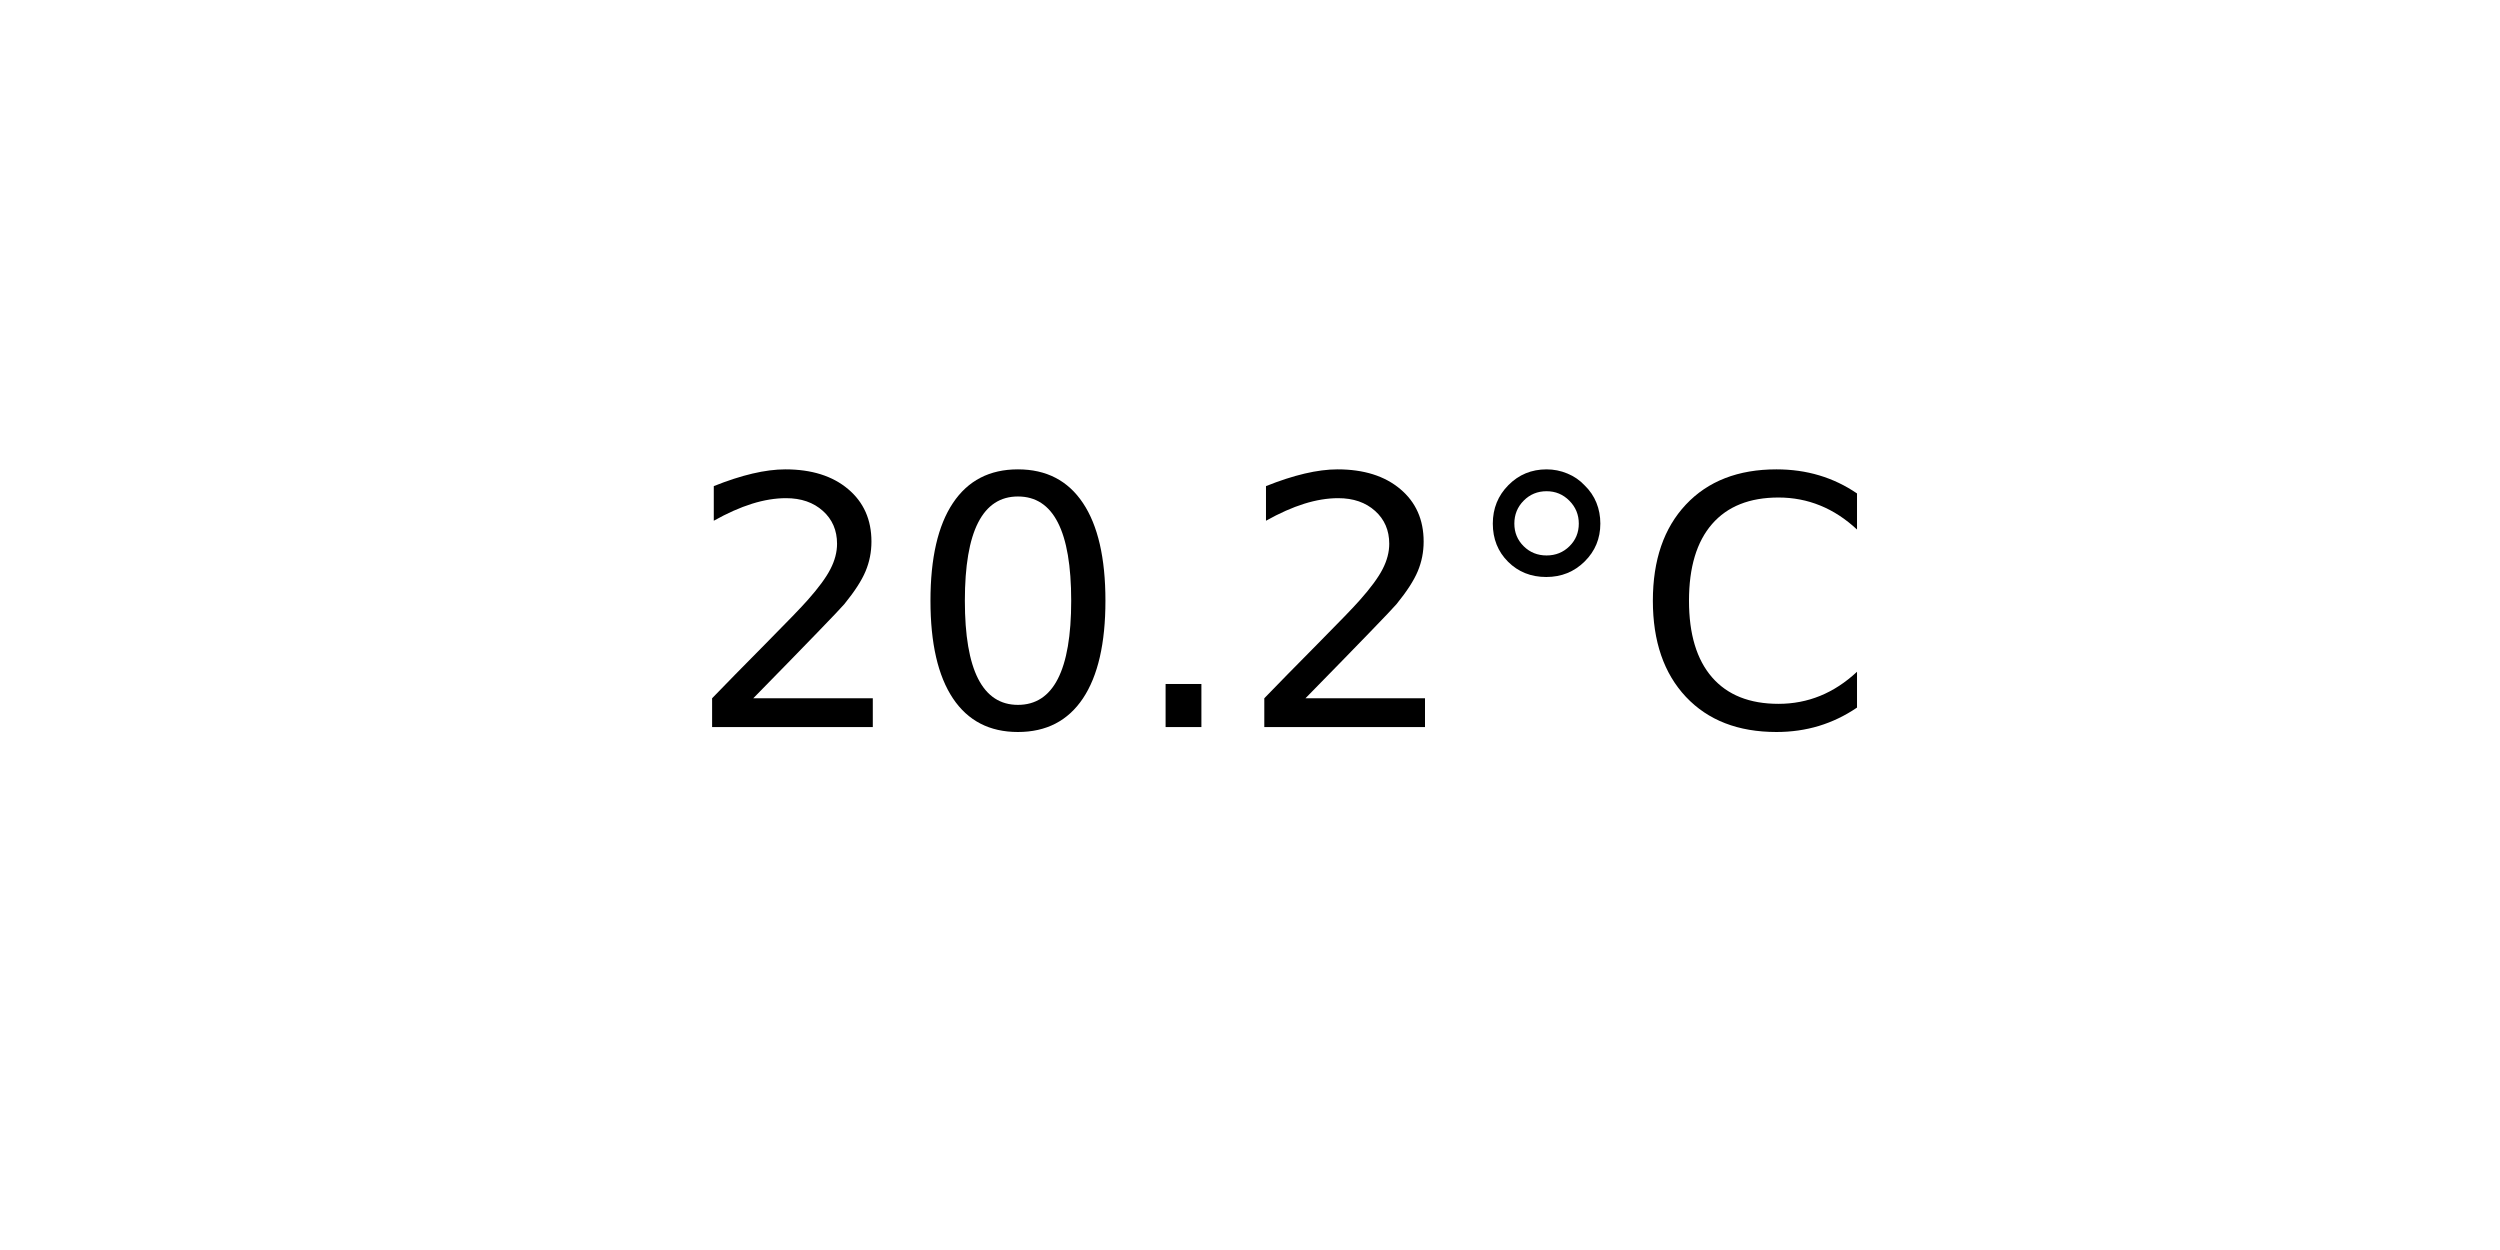
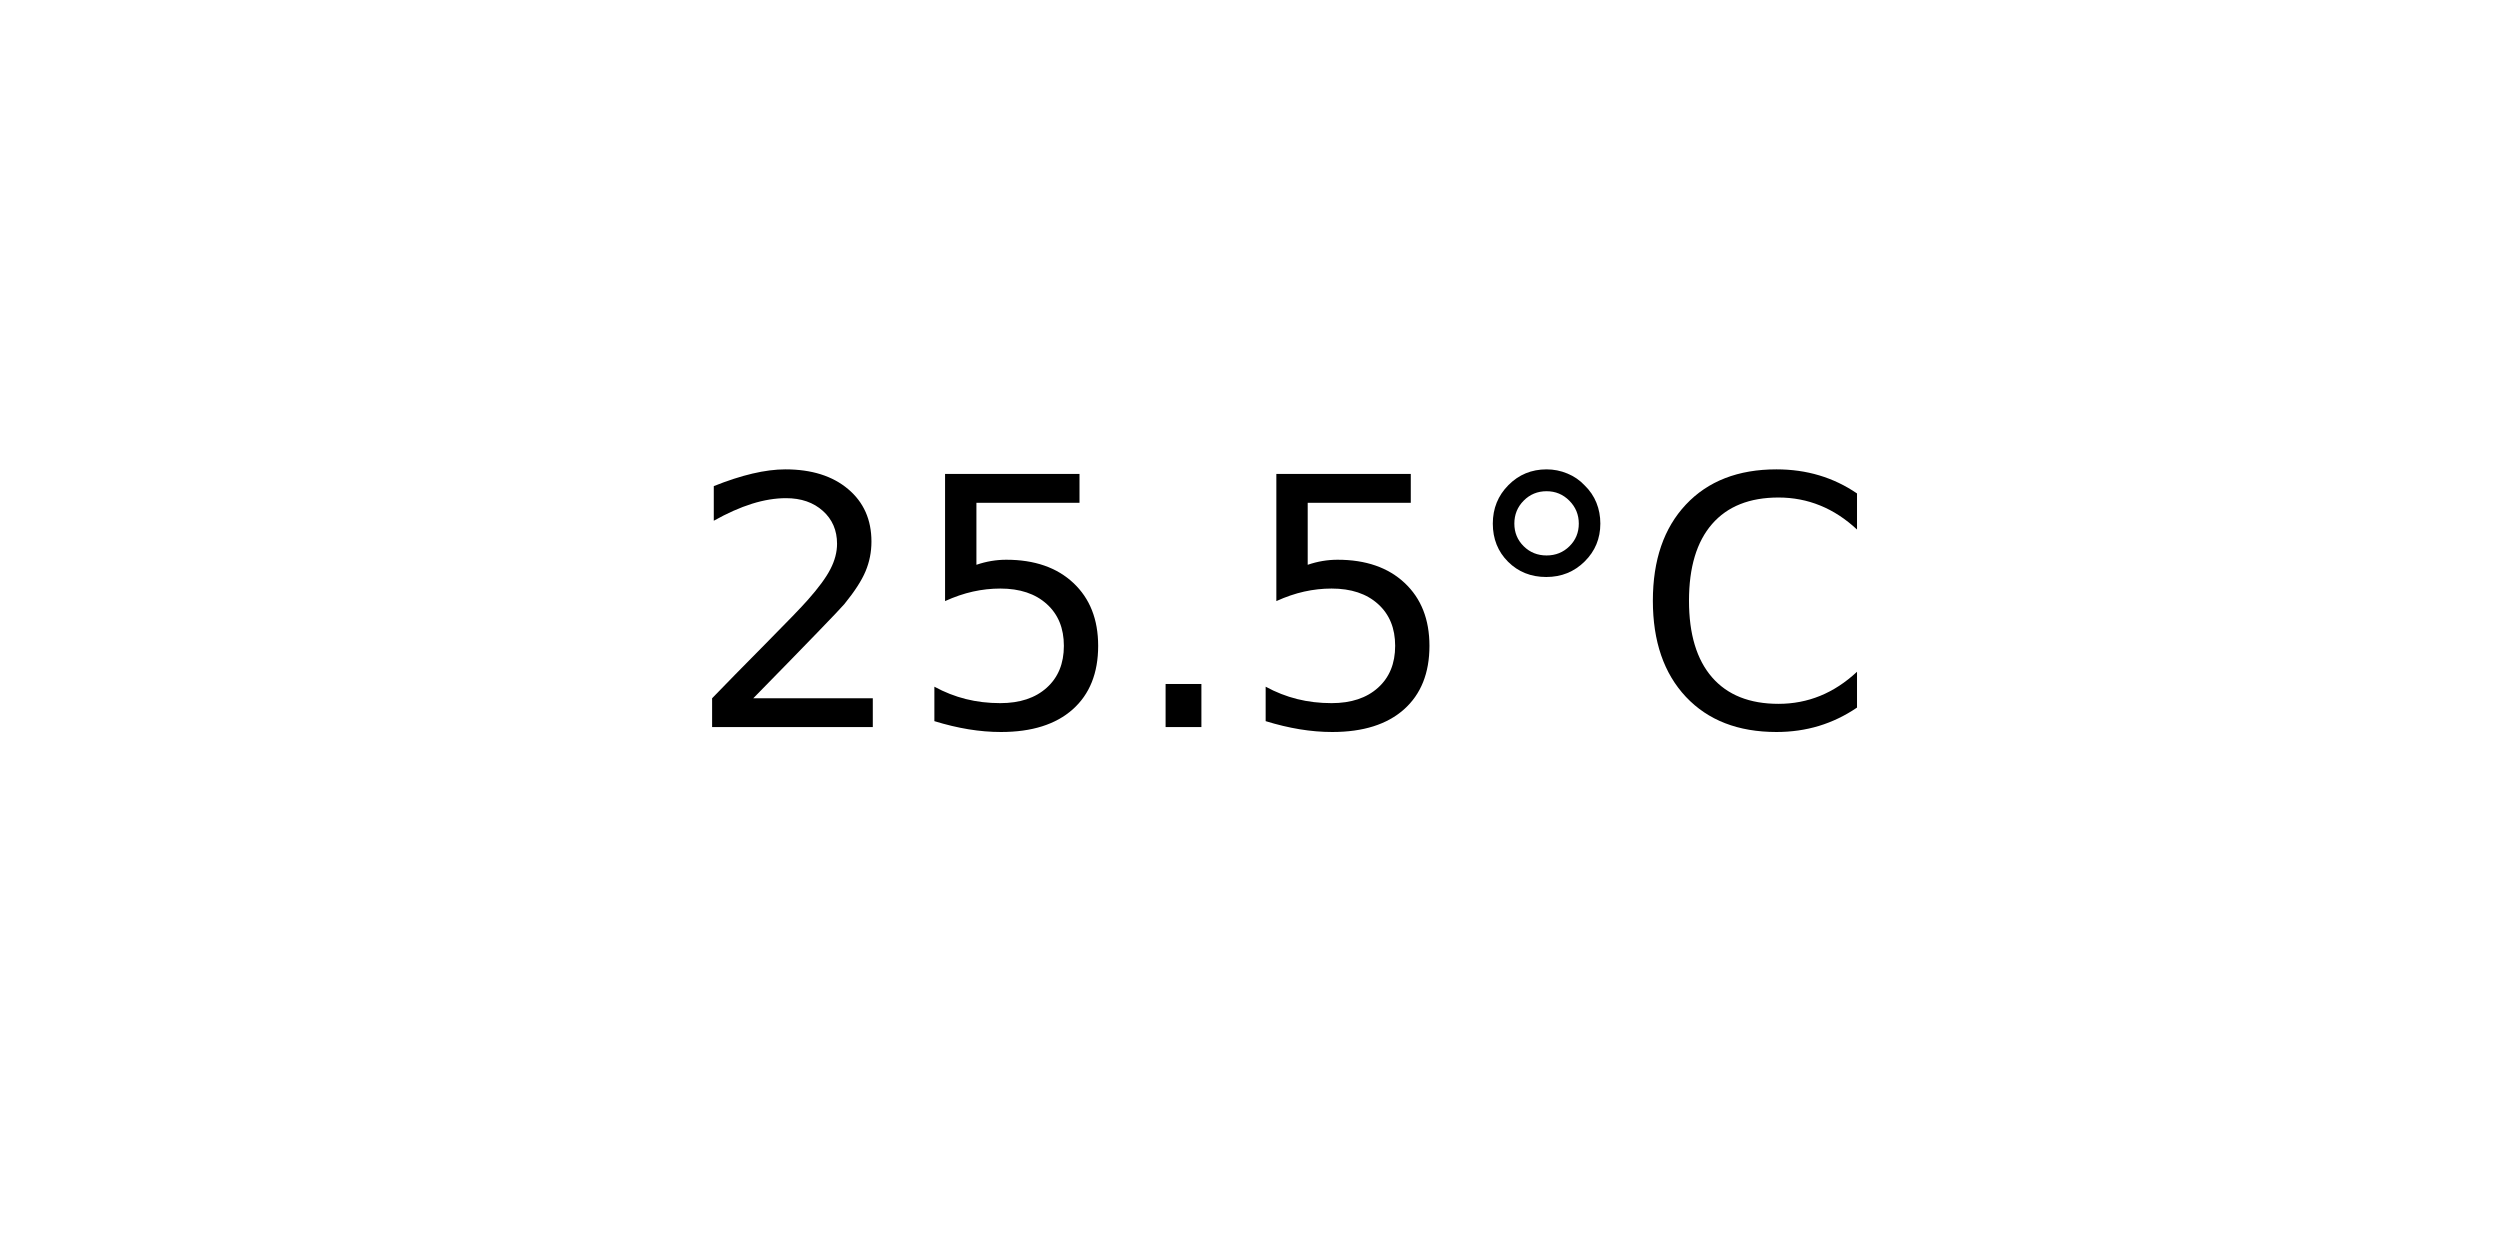
<svg xmlns="http://www.w3.org/2000/svg" xmlns:xlink="http://www.w3.org/1999/xlink" width="72pt" height="36pt" viewBox="0 0 72 36" version="1.1">
  <defs>
    <style type="text/css">*{stroke-linejoin: round; stroke-linecap: butt}</style>
  </defs>
  <g id="figure_1">
    <g id="axes_1">
      <g id="text_1">
        <g transform="translate(19.77578 20.93937) scale(0.1 -0.1)">
          <defs>
            <path id="DejaVuSans-32" d="M 1228 531  L 3431 531  L 3431 0  L 469 0  L 469 531  Q 828 903 1448 1529  Q 2069 2156 2228 2338  Q 2531 2678 2651 2914  Q 2772 3150 2772 3378  Q 2772 3750 2511 3984  Q 2250 4219 1831 4219  Q 1534 4219 1204 4116  Q 875 4013 500 3803  L 500 4441  Q 881 4594 1212 4672  Q 1544 4750 1819 4750  Q 2544 4750 2975 4387  Q 3406 4025 3406 3419  Q 3406 3131 3298 2873  Q 3191 2616 2906 2266  Q 2828 2175 2409 1742  Q 1991 1309 1228 531  z " transform="scale(0.015625)" />
-             <path id="DejaVuSans-30" d="M 2034 4250  Q 1547 4250 1301 3770  Q 1056 3291 1056 2328  Q 1056 1369 1301 889  Q 1547 409 2034 409  Q 2525 409 2770 889  Q 3016 1369 3016 2328  Q 3016 3291 2770 3770  Q 2525 4250 2034 4250  z M 2034 4750  Q 2819 4750 3233 4129  Q 3647 3509 3647 2328  Q 3647 1150 3233 529  Q 2819 -91 2034 -91  Q 1250 -91 836 529  Q 422 1150 422 2328  Q 422 3509 836 4129  Q 1250 4750 2034 4750  z " transform="scale(0.015625)" />
+             <path id="DejaVuSans-35" d="M 691 4666  L 3169 4666  L 3169 4134  L 1269 4134  L 1269 2991  Q 1406 3038 1543 3061  Q 1681 3084 1819 3084  Q 2600 3084 3056 2656  Q 3513 2228 3513 1497  Q 3513 744 3044 326  Q 2575 -91 1722 -91  Q 1428 -91 1123 -41  Q 819 9 494 109  L 494 744  Q 775 591 1075 516  Q 1375 441 1709 441  Q 2250 441 2565 725  Q 2881 1009 2881 1497  Q 2881 1984 2565 2268  Q 2250 2553 1709 2553  Q 1456 2553 1204 2497  Q 953 2441 691 2322  L 691 4666  z " transform="scale(0.015625)" />
            <path id="DejaVuSans-2e" d="M 684 794  L 1344 794  L 1344 0  L 684 0  L 684 794  z " transform="scale(0.015625)" />
            <path id="DejaVuSans-b0" d="M 1600 4347  Q 1350 4347 1178 4173  Q 1006 4000 1006 3750  Q 1006 3503 1178 3333  Q 1350 3163 1600 3163  Q 1850 3163 2022 3333  Q 2194 3503 2194 3750  Q 2194 3997 2020 4172  Q 1847 4347 1600 4347  z M 1600 4750  Q 1800 4750 1984 4673  Q 2169 4597 2303 4453  Q 2447 4313 2519 4134  Q 2591 3956 2591 3750  Q 2591 3338 2302 3052  Q 2013 2766 1594 2766  Q 1172 2766 890 3047  Q 609 3328 609 3750  Q 609 4169 896 4459  Q 1184 4750 1600 4750  z " transform="scale(0.015625)" />
            <path id="DejaVuSans-43" d="M 4122 4306  L 4122 3641  Q 3803 3938 3442 4084  Q 3081 4231 2675 4231  Q 1875 4231 1450 3742  Q 1025 3253 1025 2328  Q 1025 1406 1450 917  Q 1875 428 2675 428  Q 3081 428 3442 575  Q 3803 722 4122 1019  L 4122 359  Q 3791 134 3420 21  Q 3050 -91 2638 -91  Q 1578 -91 968 557  Q 359 1206 359 2328  Q 359 3453 968 4101  Q 1578 4750 2638 4750  Q 3056 4750 3426 4639  Q 3797 4528 4122 4306  z " transform="scale(0.015625)" />
          </defs>
          <use xlink:href="#DejaVuSans-32" />
-           <use xlink:href="#DejaVuSans-30" x="63.623" />
+           <use xlink:href="#DejaVuSans-35" x="63.623" />
          <use xlink:href="#DejaVuSans-2e" x="127.246" />
-           <use xlink:href="#DejaVuSans-32" x="159.033" />
+           <use xlink:href="#DejaVuSans-35" x="159.033" />
          <use xlink:href="#DejaVuSans-b0" x="222.656" />
          <use xlink:href="#DejaVuSans-43" x="272.656" />
        </g>
      </g>
    </g>
  </g>
</svg>
